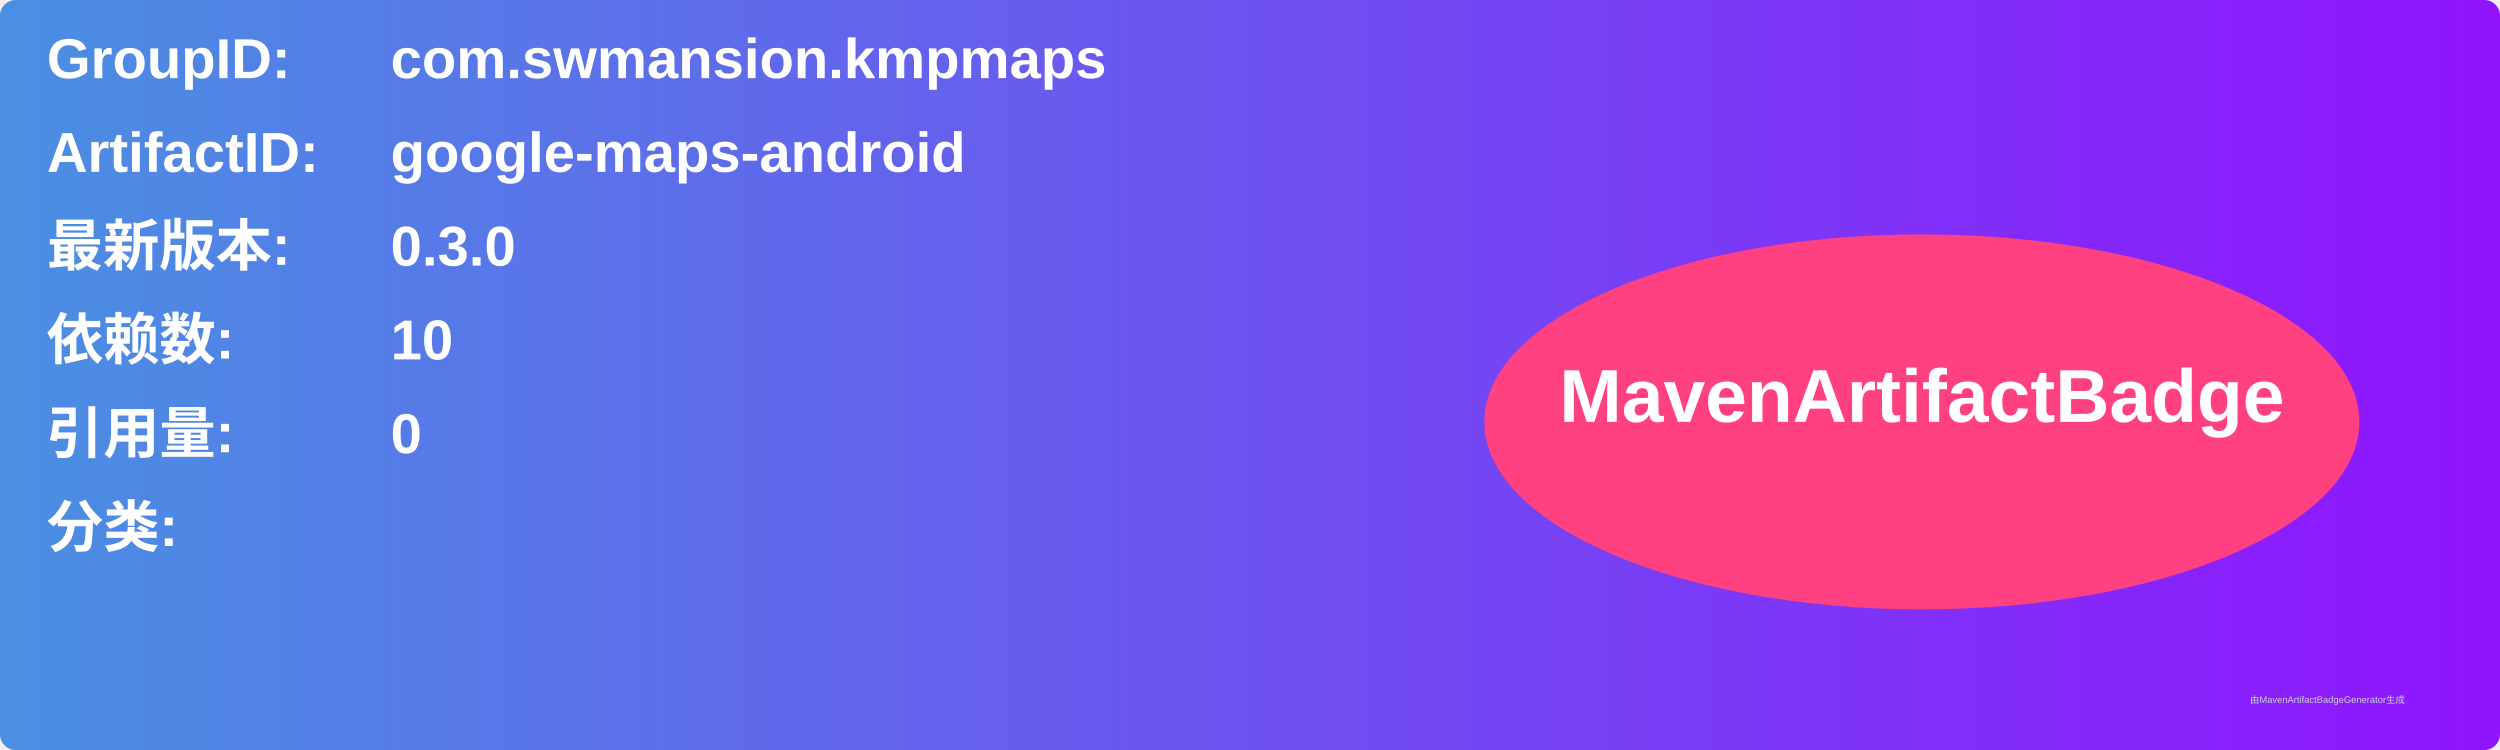
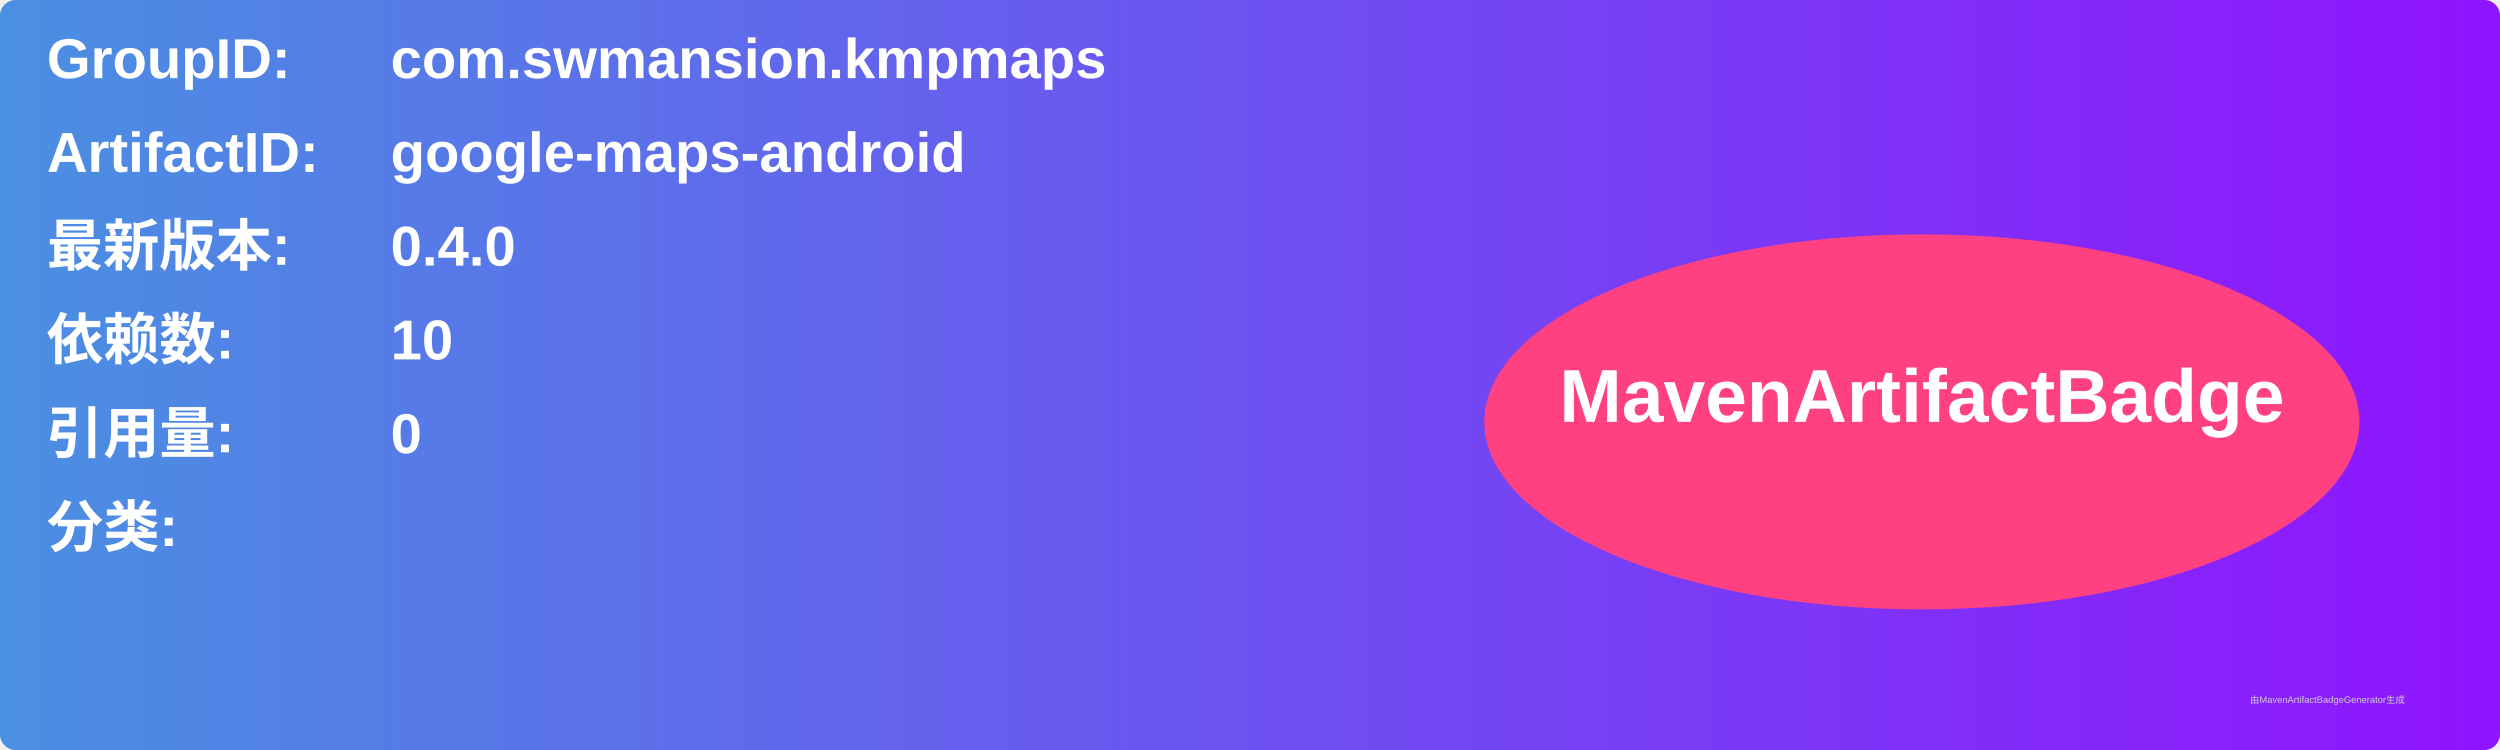
<svg xmlns="http://www.w3.org/2000/svg" width="800" height="240" viewBox="0 0 800 240">
  <linearGradient id="grad" x1="0%" y1="0%" x2="100%" y2="0%">
    <stop offset="0%" stop-color="#4a90e2" />
    <stop offset="100%" stop-color="#9013fe" />
  </linearGradient>
  <rect width="100%" height="100%" rx="5" ry="5" fill="url(#grad)" />
  <g transform="translate(15, 15)">
    <text x="0" y="10" font-family="Arial" font-size="18" fill="white" font-weight="bold" width="260">GroupID:</text>
    <text x="110" y="10" font-family="Arial" font-size="18" fill="white" font-weight="bold" width="460">com.swmansion.kmpmaps</text>
    <text x="0" y="40" font-family="Arial" font-size="18" fill="white" font-weight="bold" width="260">ArtifactID:</text>
    <text x="110" y="40" font-family="Arial" font-size="18" fill="white" font-weight="bold" width="460">google-maps-android</text>
    <text x="0" y="70" font-family="Arial" font-size="18" fill="white" font-weight="bold">最新版本:</text>
    <text x="110" y="70" font-family="Arial" font-size="18" fill="white" font-weight="bold">
-       <tspan font-weight="bold">0.3.0</tspan>
+       <tspan font-weight="bold">0.4.0</tspan>
    </text>
    <text x="0" y="100" font-family="Arial" font-size="18" fill="white" font-weight="bold">依赖数: </text>
    <text x="110" y="100" font-family="Arial" font-size="18" fill="white">
      <tspan font-weight="bold">10</tspan>
    </text>
    <text x="0" y="130" font-family="Arial" font-size="18" fill="white" font-weight="bold">引用量: </text>
    <text x="110" y="130" font-family="Arial" font-size="18" fill="white">
      <tspan font-weight="bold">0</tspan>
    </text>
    <text x="0" y="160" font-family="Arial" font-size="18" fill="white" font-weight="bold">分类:</text>
    <text x="10" y="190" font-family="Arial" font-size="10" fill="white">
      <tspan font-weight="bold" />
    </text>
    <ellipse cx="600" cy="120" rx="140" ry="60" fill="#ff4081" />
    <text x="600" y="120" text-anchor="middle" font-family="Arial" font-size="24" fill="white" font-weight="bold">MavenArtifactBadge</text>
  </g>
  <text x="720" y="225" font-family="Arial" font-size="3" fill="#d0d0d0">由MavenArtifactBadgeGenerator生成</text>
</svg>
